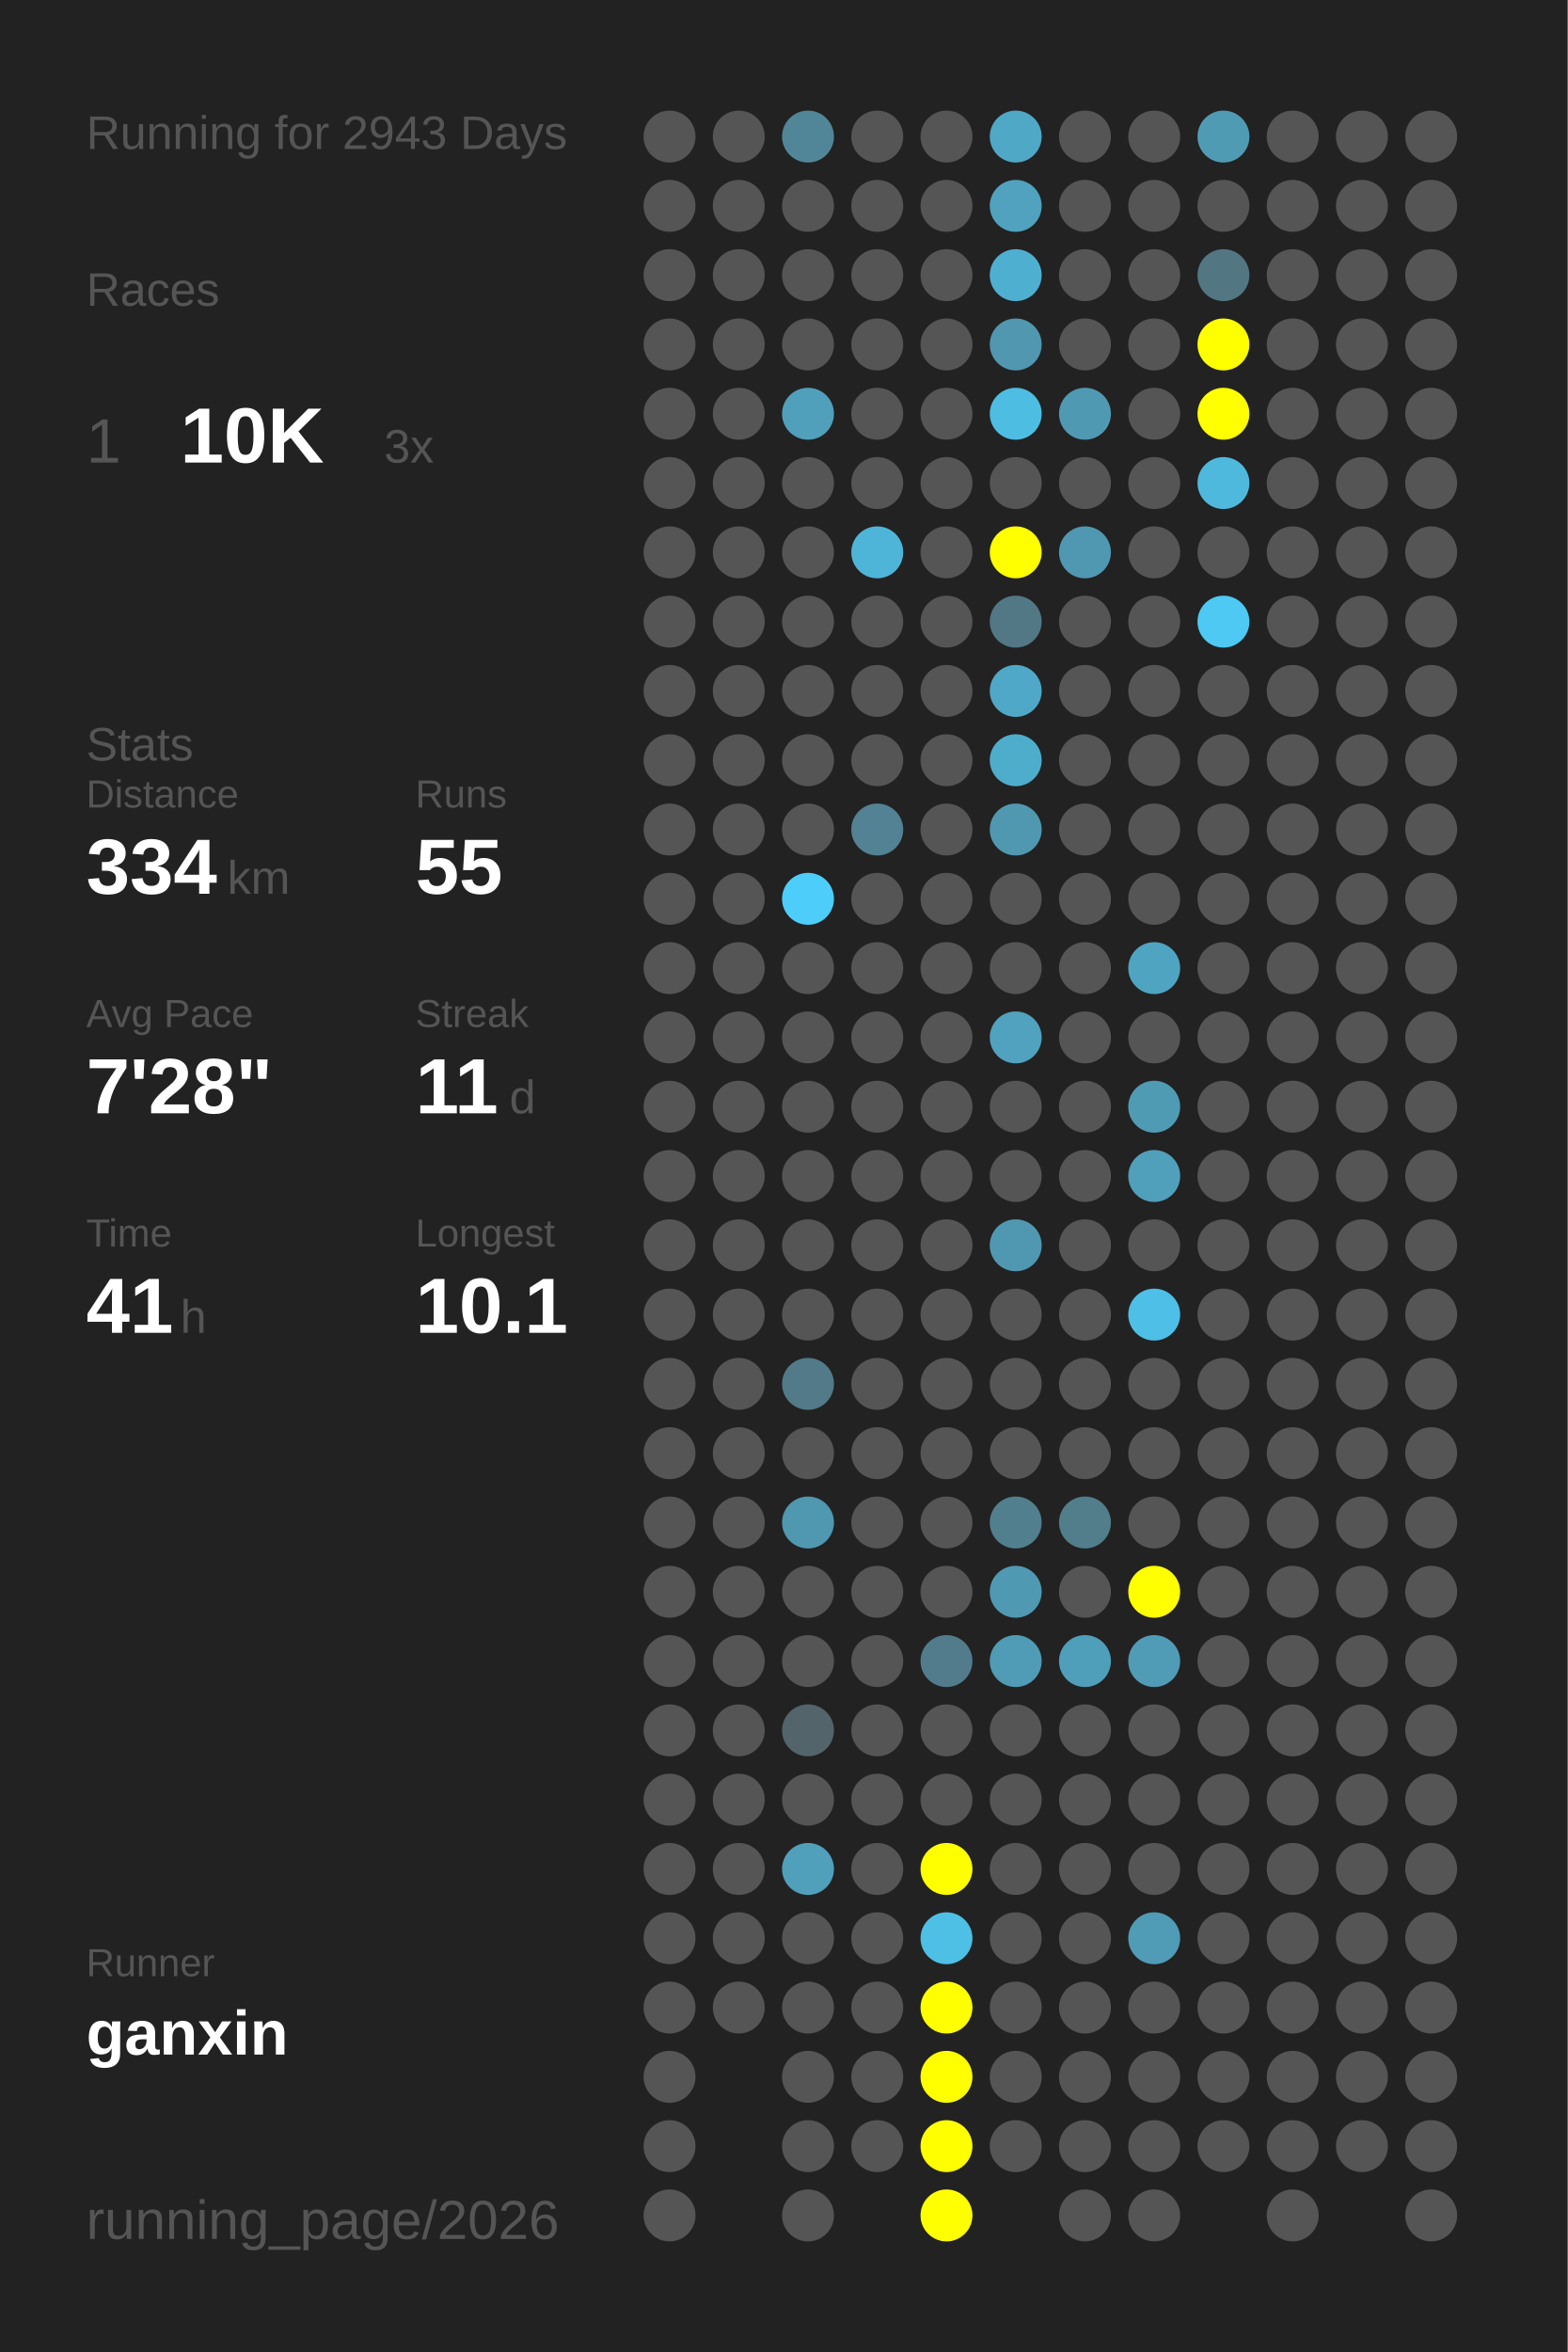
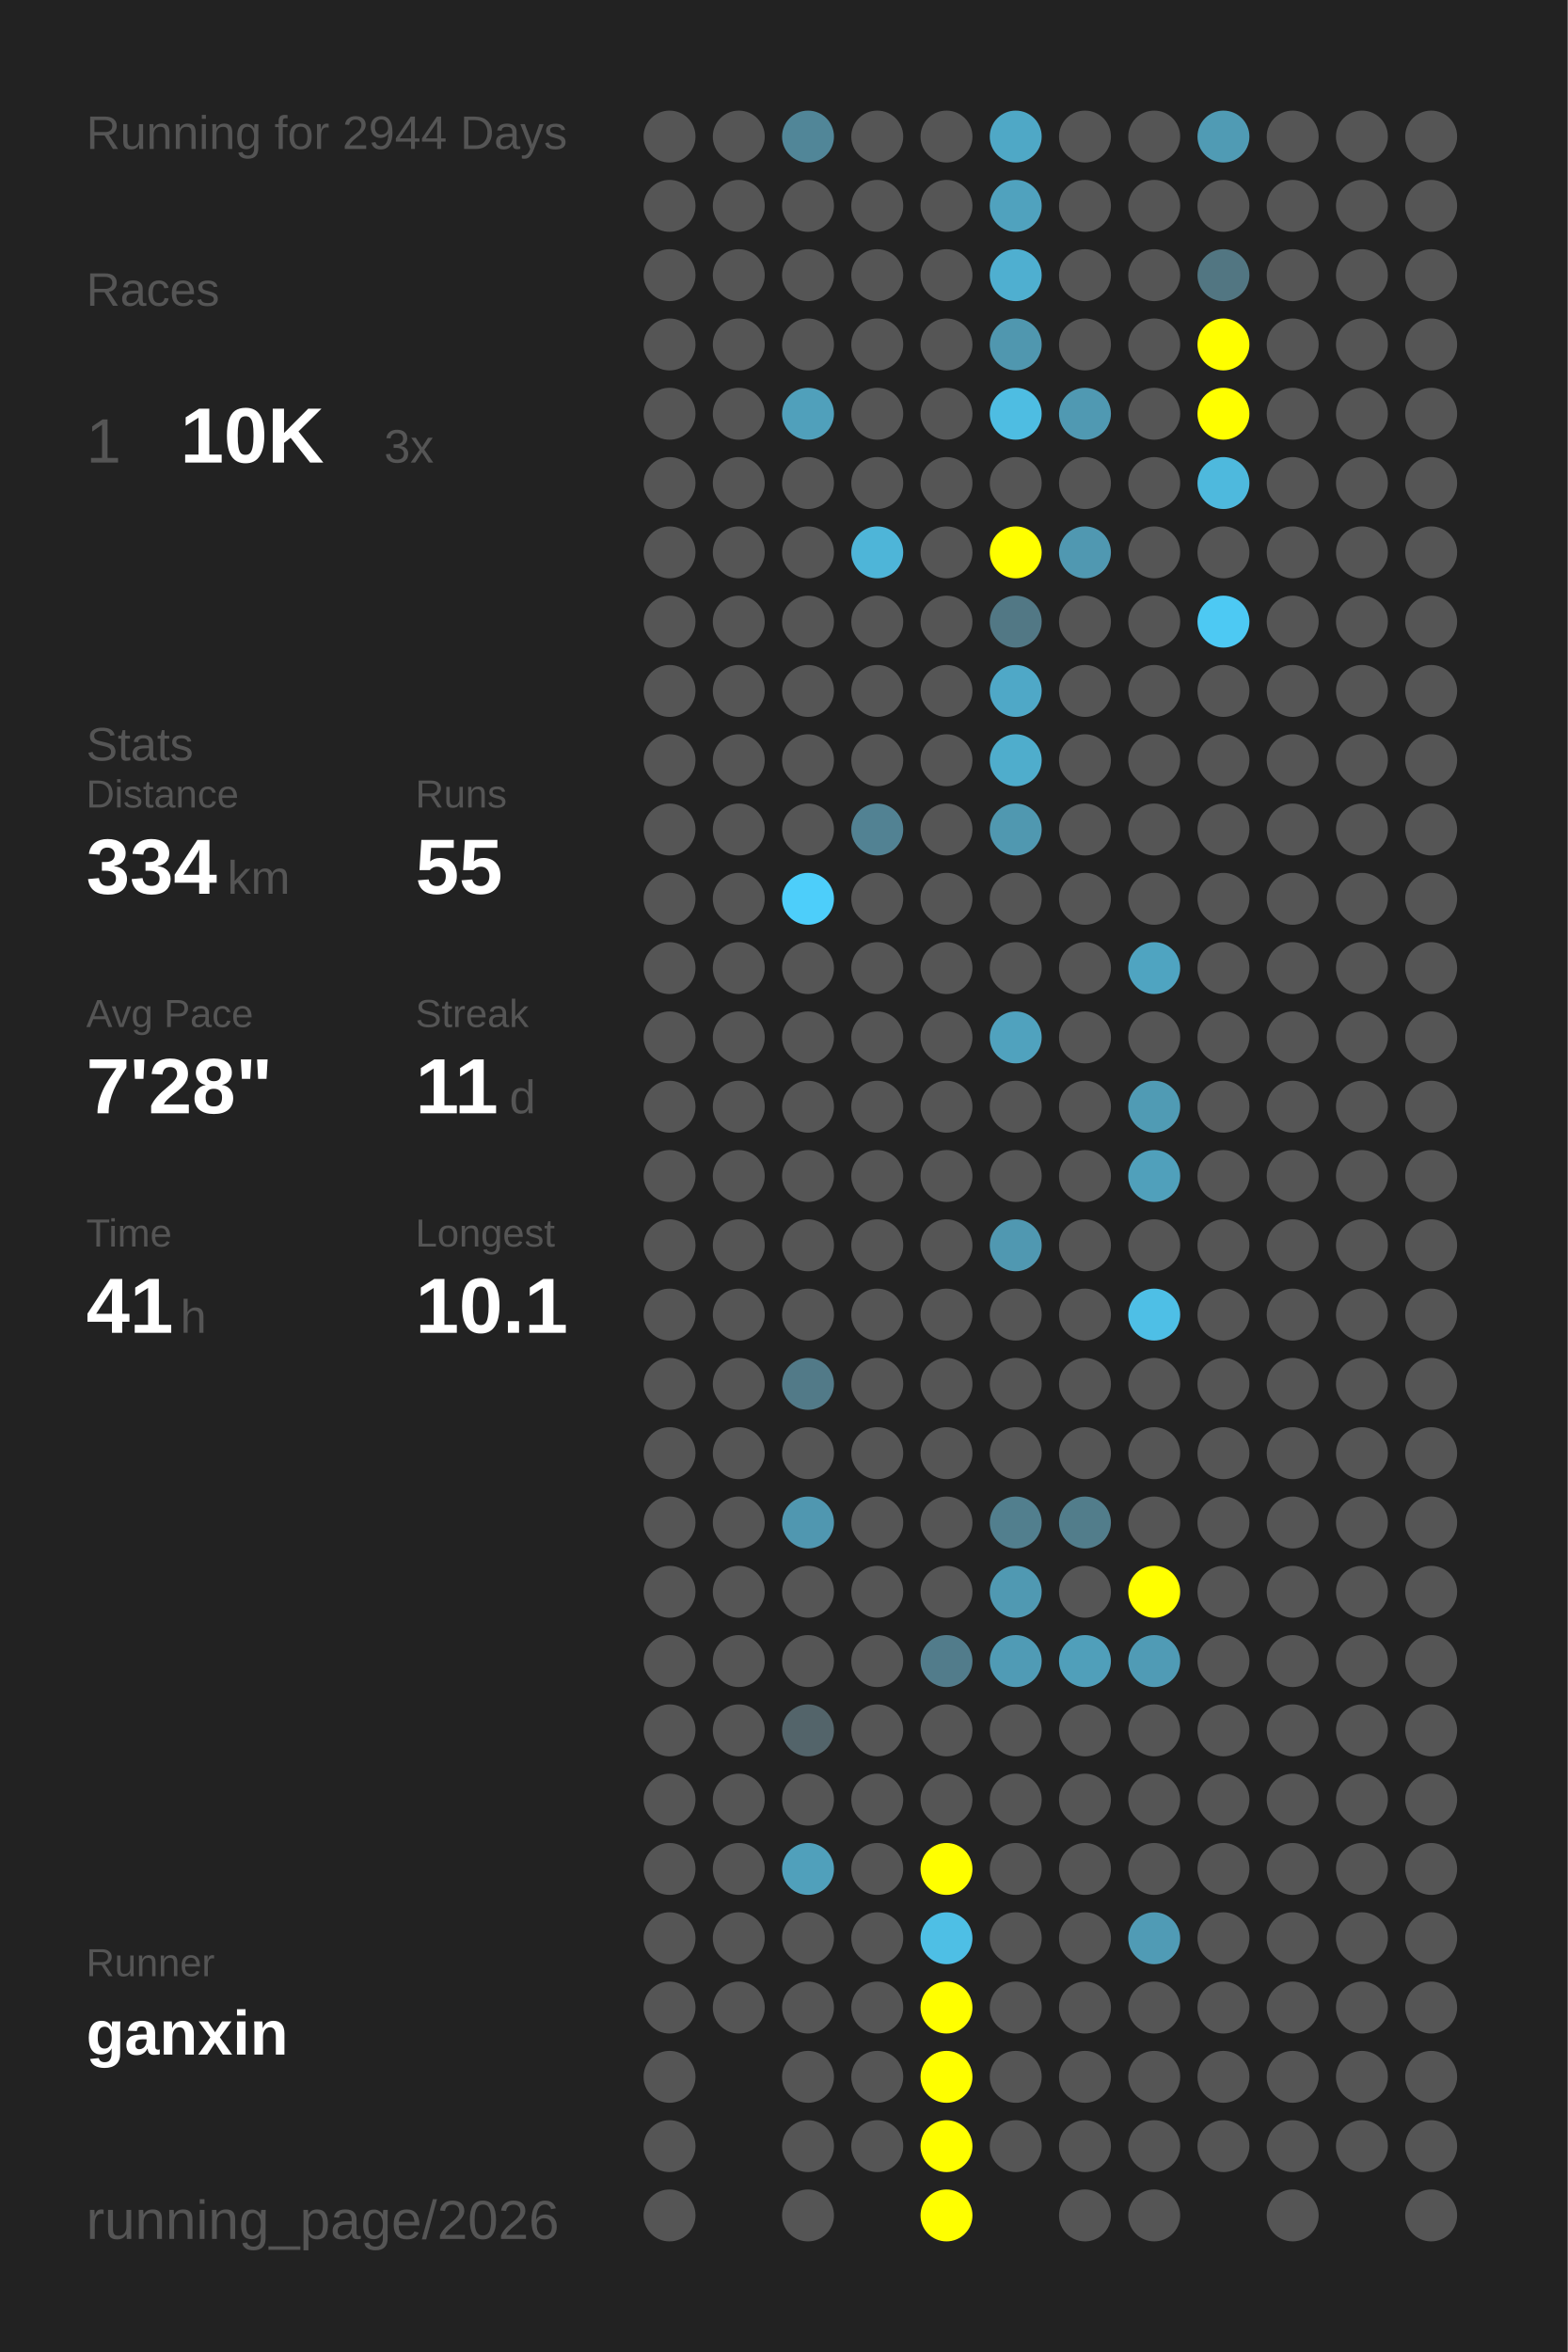
<svg xmlns="http://www.w3.org/2000/svg" baseProfile="full" height="300mm" version="1.1" viewBox="0,0,200,300" width="200mm">
  <defs />
  <rect fill="#222222" height="300" width="200" x="0" y="0" />
-   <text fill="#555555" style="font-size:6px; font-family:Arial;" x="11" y="19">Running for 2943 Days</text>
+   <text fill="#555555" style="font-size:6px; font-family:Arial;" x="11" y="19">Running for 2944 Days</text>
  <text fill="#555555" style="font-size:6px; font-family:Arial;" x="11" y="39">Races</text>
  <text fill="#555555" style="font-size:8px; font-family:Arial;" x="11" y="59">1</text>
  <text fill="#FFFFFF" style="font-size:10px; font-family:Arial; font-weight:bold;" x="23" y="59">10K</text>
  <text fill="#555555" style="font-size:6px; font-family:Arial;" x="49" y="59">3x</text>
  <text fill="#555555" style="font-size:6px; font-family:Arial;" x="11" y="97">Stats</text>
  <text fill="#555555" style="font-size:5px; font-family:Arial;" x="11" y="103">Distance</text>
  <text fill="#FFFFFF" style="font-size:10px; font-family:Arial; font-weight:bold;" x="11" y="114">334</text>
  <text fill="#555555" style="font-size:6px; font-family:Arial;" x="29" y="114">km</text>
  <text fill="#555555" style="font-size:5px; font-family:Arial;" x="53" y="103">Runs</text>
  <text fill="#FFFFFF" style="font-size:10px; font-family:Arial; font-weight:bold;" x="53" y="114">55</text>
  <text fill="#555555" style="font-size:5px; font-family:Arial;" x="11" y="131">Avg Pace</text>
  <text fill="#FFFFFF" style="font-size:10px; font-family:Arial; font-weight:bold;" x="11" y="142">7'28"</text>
  <text fill="#555555" style="font-size:5px; font-family:Arial;" x="53" y="131">Streak</text>
  <text fill="#FFFFFF" style="font-size:10px; font-family:Arial; font-weight:bold;" x="53" y="142">11</text>
  <text fill="#555555" style="font-size:6px; font-family:Arial;" x="65" y="142">d</text>
  <text fill="#555555" style="font-size:5px; font-family:Arial;" x="11" y="159">Time</text>
  <text fill="#FFFFFF" style="font-size:10px; font-family:Arial; font-weight:bold;" x="11" y="170">41</text>
  <text fill="#555555" style="font-size:6px; font-family:Arial;" x="23" y="170">h</text>
  <text fill="#555555" style="font-size:5px; font-family:Arial;" x="53" y="159">Longest</text>
  <text fill="#FFFFFF" style="font-size:10px; font-family:Arial; font-weight:bold;" x="53" y="170">10.1</text>
  <text fill="#555555" style="font-size:5px; font-family:Arial;" x="11" y="252.065">Runner</text>
  <text fill="#FFFFFF" style="font-size:8px; font-family:Arial; font-weight:bold;" x="11" y="262.065">ganxin</text>
  <text fill="#555555" style="font-size:7px; font-family:Arial;" x="11" y="285.581">running_page/2026</text>
  <circle cx="85.417" cy="17.419" fill="#555555" r="3.312" />
  <circle cx="85.417" cy="26.258" fill="#555555" r="3.312" />
  <circle cx="85.417" cy="35.097" fill="#555555" r="3.312" />
  <circle cx="85.417" cy="43.935" fill="#555555" r="3.312" />
  <circle cx="85.417" cy="52.774" fill="#555555" r="3.312" />
  <circle cx="85.417" cy="61.613" fill="#555555" r="3.312" />
  <circle cx="85.417" cy="70.452" fill="#555555" r="3.312" />
  <circle cx="85.417" cy="79.29" fill="#555555" r="3.312" />
  <circle cx="85.417" cy="88.129" fill="#555555" r="3.312" />
  <circle cx="85.417" cy="96.968" fill="#555555" r="3.312" />
  <circle cx="85.417" cy="105.806" fill="#555555" r="3.312" />
  <circle cx="85.417" cy="114.645" fill="#555555" r="3.312" />
  <circle cx="85.417" cy="123.484" fill="#555555" r="3.312" />
  <circle cx="85.417" cy="132.323" fill="#555555" r="3.312" />
  <circle cx="85.417" cy="141.161" fill="#555555" r="3.312" />
  <circle cx="85.417" cy="150" fill="#555555" r="3.312" />
  <circle cx="85.417" cy="158.839" fill="#555555" r="3.312" />
  <circle cx="85.417" cy="167.677" fill="#555555" r="3.312" />
  <circle cx="85.417" cy="176.516" fill="#555555" r="3.312" />
  <circle cx="85.417" cy="185.355" fill="#555555" r="3.312" />
  <circle cx="85.417" cy="194.194" fill="#555555" r="3.312" />
  <circle cx="85.417" cy="203.032" fill="#555555" r="3.312" />
  <circle cx="85.417" cy="211.871" fill="#555555" r="3.312" />
  <circle cx="85.417" cy="220.71" fill="#555555" r="3.312" />
  <circle cx="85.417" cy="229.548" fill="#555555" r="3.312" />
  <circle cx="85.417" cy="238.387" fill="#555555" r="3.312" />
  <circle cx="85.417" cy="247.226" fill="#555555" r="3.312" />
  <circle cx="85.417" cy="256.065" fill="#555555" r="3.312" />
  <circle cx="85.417" cy="264.903" fill="#555555" r="3.312" />
  <circle cx="85.417" cy="273.742" fill="#555555" r="3.312" />
  <circle cx="85.417" cy="282.581" fill="#555555" r="3.312" />
  <circle cx="94.25" cy="17.419" fill="#555555" r="3.312" />
  <circle cx="94.25" cy="26.258" fill="#555555" r="3.312" />
  <circle cx="94.25" cy="35.097" fill="#555555" r="3.312" />
  <circle cx="94.25" cy="43.935" fill="#555555" r="3.312" />
  <circle cx="94.25" cy="52.774" fill="#555555" r="3.312" />
  <circle cx="94.25" cy="61.613" fill="#555555" r="3.312" />
  <circle cx="94.25" cy="70.452" fill="#555555" r="3.312" />
  <circle cx="94.25" cy="79.29" fill="#555555" r="3.312" />
  <circle cx="94.25" cy="88.129" fill="#555555" r="3.312" />
  <circle cx="94.25" cy="96.968" fill="#555555" r="3.312" />
  <circle cx="94.25" cy="105.806" fill="#555555" r="3.312" />
  <circle cx="94.25" cy="114.645" fill="#555555" r="3.312" />
  <circle cx="94.25" cy="123.484" fill="#555555" r="3.312" />
  <circle cx="94.25" cy="132.323" fill="#555555" r="3.312" />
  <circle cx="94.25" cy="141.161" fill="#555555" r="3.312" />
  <circle cx="94.25" cy="150" fill="#555555" r="3.312" />
  <circle cx="94.25" cy="158.839" fill="#555555" r="3.312" />
  <circle cx="94.25" cy="167.677" fill="#555555" r="3.312" />
  <circle cx="94.25" cy="176.516" fill="#555555" r="3.312" />
  <circle cx="94.25" cy="185.355" fill="#555555" r="3.312" />
  <circle cx="94.25" cy="194.194" fill="#555555" r="3.312" />
  <circle cx="94.25" cy="203.032" fill="#555555" r="3.312" />
  <circle cx="94.25" cy="211.871" fill="#555555" r="3.312" />
  <circle cx="94.25" cy="220.71" fill="#555555" r="3.312" />
  <circle cx="94.25" cy="229.548" fill="#555555" r="3.312" />
  <circle cx="94.25" cy="238.387" fill="#555555" r="3.312" />
  <circle cx="94.25" cy="247.226" fill="#555555" r="3.312" />
  <circle cx="94.25" cy="256.065" fill="#555555" r="3.312" />
  <circle cx="103.083" cy="17.419" fill="#518698" r="3.312" />
  <circle cx="103.083" cy="26.258" fill="#555555" r="3.312" />
  <circle cx="103.083" cy="35.097" fill="#555555" r="3.312" />
  <circle cx="103.083" cy="43.935" fill="#555555" r="3.312" />
  <circle cx="103.083" cy="52.774" fill="#50a0bb" r="3.312" />
  <circle cx="103.083" cy="61.613" fill="#555555" r="3.312" />
  <circle cx="103.083" cy="70.452" fill="#555555" r="3.312" />
  <circle cx="103.083" cy="79.29" fill="#555555" r="3.312" />
  <circle cx="103.083" cy="88.129" fill="#555555" r="3.312" />
  <circle cx="103.083" cy="96.968" fill="#555555" r="3.312" />
  <circle cx="103.083" cy="105.806" fill="#555555" r="3.312" />
  <circle cx="103.083" cy="114.645" fill="#4dcefa" r="3.312" />
  <circle cx="103.083" cy="123.484" fill="#555555" r="3.312" />
  <circle cx="103.083" cy="132.323" fill="#555555" r="3.312" />
  <circle cx="103.083" cy="141.161" fill="#555555" r="3.312" />
  <circle cx="103.083" cy="150" fill="#555555" r="3.312" />
  <circle cx="103.083" cy="158.839" fill="#555555" r="3.312" />
  <circle cx="103.083" cy="167.677" fill="#555555" r="3.312" />
  <circle cx="103.083" cy="176.516" fill="#527a88" r="3.312" />
  <circle cx="103.083" cy="185.355" fill="#555555" r="3.312" />
  <circle cx="103.083" cy="194.194" fill="#5097b0" r="3.312" />
  <circle cx="103.083" cy="203.032" fill="#555555" r="3.312" />
  <circle cx="103.083" cy="211.871" fill="#555555" r="3.312" />
  <circle cx="103.083" cy="220.71" fill="#53646a" r="3.312" />
  <circle cx="103.083" cy="229.548" fill="#555555" r="3.312" />
  <circle cx="103.083" cy="238.387" fill="#50a0bb" r="3.312" />
  <circle cx="103.083" cy="247.226" fill="#555555" r="3.312" />
  <circle cx="103.083" cy="256.065" fill="#555555" r="3.312" />
  <circle cx="103.083" cy="264.903" fill="#555555" r="3.312" />
  <circle cx="103.083" cy="273.742" fill="#555555" r="3.312" />
  <circle cx="103.083" cy="282.581" fill="#555555" r="3.312" />
  <circle cx="111.917" cy="17.419" fill="#555555" r="3.312" />
  <circle cx="111.917" cy="26.258" fill="#555555" r="3.312" />
  <circle cx="111.917" cy="35.097" fill="#555555" r="3.312" />
  <circle cx="111.917" cy="43.935" fill="#555555" r="3.312" />
  <circle cx="111.917" cy="52.774" fill="#555555" r="3.312" />
  <circle cx="111.917" cy="61.613" fill="#555555" r="3.312" />
  <circle cx="111.917" cy="70.452" fill="#4eb5d8" r="3.312" />
  <circle cx="111.917" cy="79.29" fill="#555555" r="3.312" />
  <circle cx="111.917" cy="88.129" fill="#555555" r="3.312" />
  <circle cx="111.917" cy="96.968" fill="#555555" r="3.312" />
  <circle cx="111.917" cy="105.806" fill="#528293" r="3.312" />
  <circle cx="111.917" cy="114.645" fill="#555555" r="3.312" />
  <circle cx="111.917" cy="123.484" fill="#555555" r="3.312" />
  <circle cx="111.917" cy="132.323" fill="#555555" r="3.312" />
  <circle cx="111.917" cy="141.161" fill="#555555" r="3.312" />
  <circle cx="111.917" cy="150" fill="#555555" r="3.312" />
  <circle cx="111.917" cy="158.839" fill="#555555" r="3.312" />
  <circle cx="111.917" cy="167.677" fill="#555555" r="3.312" />
  <circle cx="111.917" cy="176.516" fill="#555555" r="3.312" />
  <circle cx="111.917" cy="185.355" fill="#555555" r="3.312" />
  <circle cx="111.917" cy="194.194" fill="#555555" r="3.312" />
  <circle cx="111.917" cy="203.032" fill="#555555" r="3.312" />
  <circle cx="111.917" cy="211.871" fill="#555555" r="3.312" />
  <circle cx="111.917" cy="220.71" fill="#555555" r="3.312" />
  <circle cx="111.917" cy="229.548" fill="#555555" r="3.312" />
  <circle cx="111.917" cy="238.387" fill="#555555" r="3.312" />
  <circle cx="111.917" cy="247.226" fill="#555555" r="3.312" />
  <circle cx="111.917" cy="256.065" fill="#555555" r="3.312" />
  <circle cx="111.917" cy="264.903" fill="#555555" r="3.312" />
  <circle cx="111.917" cy="273.742" fill="#555555" r="3.312" />
  <circle cx="120.75" cy="17.419" fill="#555555" r="3.312" />
  <circle cx="120.75" cy="26.258" fill="#555555" r="3.312" />
  <circle cx="120.75" cy="35.097" fill="#555555" r="3.312" />
  <circle cx="120.75" cy="43.935" fill="#555555" r="3.312" />
  <circle cx="120.75" cy="52.774" fill="#555555" r="3.312" />
  <circle cx="120.75" cy="61.613" fill="#555555" r="3.312" />
  <circle cx="120.75" cy="70.452" fill="#555555" r="3.312" />
  <circle cx="120.75" cy="79.29" fill="#555555" r="3.312" />
  <circle cx="120.75" cy="88.129" fill="#555555" r="3.312" />
  <circle cx="120.75" cy="96.968" fill="#555555" r="3.312" />
  <circle cx="120.75" cy="105.806" fill="#555555" r="3.312" />
  <circle cx="120.75" cy="114.645" fill="#555555" r="3.312" />
  <circle cx="120.75" cy="123.484" fill="#555555" r="3.312" />
  <circle cx="120.75" cy="132.323" fill="#555555" r="3.312" />
  <circle cx="120.75" cy="141.161" fill="#555555" r="3.312" />
  <circle cx="120.75" cy="150" fill="#555555" r="3.312" />
  <circle cx="120.75" cy="158.839" fill="#555555" r="3.312" />
  <circle cx="120.75" cy="167.677" fill="#555555" r="3.312" />
  <circle cx="120.75" cy="176.516" fill="#555555" r="3.312" />
  <circle cx="120.75" cy="185.355" fill="#555555" r="3.312" />
  <circle cx="120.75" cy="194.194" fill="#555555" r="3.312" />
  <circle cx="120.75" cy="203.032" fill="#555555" r="3.312" />
  <circle cx="120.75" cy="211.871" fill="#527c8b" r="3.312" />
  <circle cx="120.75" cy="220.71" fill="#555555" r="3.312" />
  <circle cx="120.75" cy="229.548" fill="#555555" r="3.312" />
  <circle cx="120.75" cy="238.387" fill="#FFFF00" r="3.312" />
  <circle cx="120.75" cy="247.226" fill="#4ebfe5" r="3.312" />
  <circle cx="120.75" cy="256.065" fill="#FFFF00" r="3.312" />
  <circle cx="120.75" cy="264.903" fill="#FFFF00" r="3.312" />
  <circle cx="120.75" cy="273.742" fill="#FFFF00" r="3.312" />
  <circle cx="120.75" cy="282.581" fill="#FFFF00" r="3.312" />
  <circle cx="129.583" cy="17.419" fill="#4fa8c6" r="3.312" />
  <circle cx="129.583" cy="26.258" fill="#50a2be" r="3.312" />
  <circle cx="129.583" cy="35.097" fill="#4fafd0" r="3.312" />
  <circle cx="129.583" cy="43.935" fill="#5097af" r="3.312" />
  <circle cx="129.583" cy="52.774" fill="#4ebde2" r="3.312" />
  <circle cx="129.583" cy="61.613" fill="#555555" r="3.312" />
  <circle cx="129.583" cy="70.452" fill="#FFFF00" r="3.312" />
  <circle cx="129.583" cy="79.29" fill="#527885" r="3.312" />
  <circle cx="129.583" cy="88.129" fill="#4fa8c7" r="3.312" />
  <circle cx="129.583" cy="96.968" fill="#4fadcc" r="3.312" />
  <circle cx="129.583" cy="105.806" fill="#5098b0" r="3.312" />
  <circle cx="129.583" cy="114.645" fill="#555555" r="3.312" />
  <circle cx="129.583" cy="123.484" fill="#555555" r="3.312" />
  <circle cx="129.583" cy="132.323" fill="#50a2be" r="3.312" />
  <circle cx="129.583" cy="141.161" fill="#555555" r="3.312" />
  <circle cx="129.583" cy="150" fill="#555555" r="3.312" />
  <circle cx="129.583" cy="158.839" fill="#5098b1" r="3.312" />
  <circle cx="129.583" cy="167.677" fill="#555555" r="3.312" />
  <circle cx="129.583" cy="176.516" fill="#555555" r="3.312" />
  <circle cx="129.583" cy="185.355" fill="#555555" r="3.312" />
  <circle cx="129.583" cy="194.194" fill="#527f8e" r="3.312" />
  <circle cx="129.583" cy="203.032" fill="#5099b2" r="3.312" />
  <circle cx="129.583" cy="211.871" fill="#509bb5" r="3.312" />
  <circle cx="129.583" cy="220.71" fill="#555555" r="3.312" />
  <circle cx="129.583" cy="229.548" fill="#555555" r="3.312" />
  <circle cx="129.583" cy="238.387" fill="#555555" r="3.312" />
  <circle cx="129.583" cy="247.226" fill="#555555" r="3.312" />
  <circle cx="129.583" cy="256.065" fill="#555555" r="3.312" />
  <circle cx="129.583" cy="264.903" fill="#555555" r="3.312" />
  <circle cx="129.583" cy="273.742" fill="#555555" r="3.312" />
  <circle cx="138.417" cy="17.419" fill="#555555" r="3.312" />
  <circle cx="138.417" cy="26.258" fill="#555555" r="3.312" />
  <circle cx="138.417" cy="35.097" fill="#555555" r="3.312" />
  <circle cx="138.417" cy="43.935" fill="#555555" r="3.312" />
  <circle cx="138.417" cy="52.774" fill="#5099b2" r="3.312" />
  <circle cx="138.417" cy="61.613" fill="#555555" r="3.312" />
  <circle cx="138.417" cy="70.452" fill="#5098b1" r="3.312" />
  <circle cx="138.417" cy="79.29" fill="#555555" r="3.312" />
  <circle cx="138.417" cy="88.129" fill="#555555" r="3.312" />
  <circle cx="138.417" cy="96.968" fill="#555555" r="3.312" />
  <circle cx="138.417" cy="105.806" fill="#555555" r="3.312" />
  <circle cx="138.417" cy="114.645" fill="#555555" r="3.312" />
  <circle cx="138.417" cy="123.484" fill="#555555" r="3.312" />
  <circle cx="138.417" cy="132.323" fill="#555555" r="3.312" />
  <circle cx="138.417" cy="141.161" fill="#555555" r="3.312" />
  <circle cx="138.417" cy="150" fill="#555555" r="3.312" />
  <circle cx="138.417" cy="158.839" fill="#555555" r="3.312" />
  <circle cx="138.417" cy="167.677" fill="#555555" r="3.312" />
  <circle cx="138.417" cy="176.516" fill="#555555" r="3.312" />
  <circle cx="138.417" cy="185.355" fill="#555555" r="3.312" />
  <circle cx="138.417" cy="194.194" fill="#527d8b" r="3.312" />
  <circle cx="138.417" cy="203.032" fill="#555555" r="3.312" />
  <circle cx="138.417" cy="211.871" fill="#509fba" r="3.312" />
  <circle cx="138.417" cy="220.71" fill="#555555" r="3.312" />
  <circle cx="138.417" cy="229.548" fill="#555555" r="3.312" />
  <circle cx="138.417" cy="238.387" fill="#555555" r="3.312" />
  <circle cx="138.417" cy="247.226" fill="#555555" r="3.312" />
  <circle cx="138.417" cy="256.065" fill="#555555" r="3.312" />
  <circle cx="138.417" cy="264.903" fill="#555555" r="3.312" />
  <circle cx="138.417" cy="273.742" fill="#555555" r="3.312" />
  <circle cx="138.417" cy="282.581" fill="#555555" r="3.312" />
  <circle cx="147.25" cy="17.419" fill="#555555" r="3.312" />
  <circle cx="147.25" cy="26.258" fill="#555555" r="3.312" />
  <circle cx="147.25" cy="35.097" fill="#555555" r="3.312" />
  <circle cx="147.25" cy="43.935" fill="#555555" r="3.312" />
  <circle cx="147.25" cy="52.774" fill="#555555" r="3.312" />
  <circle cx="147.25" cy="61.613" fill="#555555" r="3.312" />
  <circle cx="147.25" cy="70.452" fill="#555555" r="3.312" />
  <circle cx="147.25" cy="79.29" fill="#555555" r="3.312" />
  <circle cx="147.25" cy="88.129" fill="#555555" r="3.312" />
  <circle cx="147.25" cy="96.968" fill="#555555" r="3.312" />
  <circle cx="147.25" cy="105.806" fill="#555555" r="3.312" />
  <circle cx="147.25" cy="114.645" fill="#555555" r="3.312" />
  <circle cx="147.25" cy="123.484" fill="#4fa4c1" r="3.312" />
  <circle cx="147.25" cy="132.323" fill="#555555" r="3.312" />
  <circle cx="147.25" cy="141.161" fill="#509bb4" r="3.312" />
  <circle cx="147.25" cy="150" fill="#50a0bb" r="3.312" />
  <circle cx="147.25" cy="158.839" fill="#555555" r="3.312" />
  <circle cx="147.25" cy="167.677" fill="#4ebfe6" r="3.312" />
  <circle cx="147.25" cy="176.516" fill="#555555" r="3.312" />
  <circle cx="147.25" cy="185.355" fill="#555555" r="3.312" />
  <circle cx="147.25" cy="194.194" fill="#555555" r="3.312" />
  <circle cx="147.25" cy="203.032" fill="#FFFF00" r="3.312" />
  <circle cx="147.25" cy="211.871" fill="#509bb5" r="3.312" />
  <circle cx="147.25" cy="220.71" fill="#555555" r="3.312" />
  <circle cx="147.25" cy="229.548" fill="#555555" r="3.312" />
  <circle cx="147.25" cy="238.387" fill="#555555" r="3.312" />
  <circle cx="147.25" cy="247.226" fill="#509bb5" r="3.312" />
  <circle cx="147.25" cy="256.065" fill="#555555" r="3.312" />
  <circle cx="147.25" cy="264.903" fill="#555555" r="3.312" />
  <circle cx="147.25" cy="273.742" fill="#555555" r="3.312" />
  <circle cx="147.25" cy="282.581" fill="#555555" r="3.312" />
  <circle cx="156.083" cy="17.419" fill="#509bb4" r="3.312" />
  <circle cx="156.083" cy="26.258" fill="#555555" r="3.312" />
  <circle cx="156.083" cy="35.097" fill="#527682" r="3.312" />
  <circle cx="156.083" cy="43.935" fill="#FFFF00" r="3.312" />
  <circle cx="156.083" cy="52.774" fill="#FFFF00" r="3.312" />
  <circle cx="156.083" cy="61.613" fill="#4eb9dd" r="3.312" />
  <circle cx="156.083" cy="70.452" fill="#555555" r="3.312" />
  <circle cx="156.083" cy="79.29" fill="#4dc9f3" r="3.312" />
  <circle cx="156.083" cy="88.129" fill="#555555" r="3.312" />
  <circle cx="156.083" cy="96.968" fill="#555555" r="3.312" />
  <circle cx="156.083" cy="105.806" fill="#555555" r="3.312" />
  <circle cx="156.083" cy="114.645" fill="#555555" r="3.312" />
  <circle cx="156.083" cy="123.484" fill="#555555" r="3.312" />
  <circle cx="156.083" cy="132.323" fill="#555555" r="3.312" />
  <circle cx="156.083" cy="141.161" fill="#555555" r="3.312" />
  <circle cx="156.083" cy="150" fill="#555555" r="3.312" />
  <circle cx="156.083" cy="158.839" fill="#555555" r="3.312" />
  <circle cx="156.083" cy="167.677" fill="#555555" r="3.312" />
  <circle cx="156.083" cy="176.516" fill="#555555" r="3.312" />
  <circle cx="156.083" cy="185.355" fill="#555555" r="3.312" />
  <circle cx="156.083" cy="194.194" fill="#555555" r="3.312" />
  <circle cx="156.083" cy="203.032" fill="#555555" r="3.312" />
  <circle cx="156.083" cy="211.871" fill="#555555" r="3.312" />
  <circle cx="156.083" cy="220.71" fill="#555555" r="3.312" />
  <circle cx="156.083" cy="229.548" fill="#555555" r="3.312" />
  <circle cx="156.083" cy="238.387" fill="#555555" r="3.312" />
  <circle cx="156.083" cy="247.226" fill="#555555" r="3.312" />
  <circle cx="156.083" cy="256.065" fill="#555555" r="3.312" />
  <circle cx="156.083" cy="264.903" fill="#555555" r="3.312" />
  <circle cx="156.083" cy="273.742" fill="#555555" r="3.312" />
  <circle cx="164.917" cy="17.419" fill="#555555" r="3.312" />
  <circle cx="164.917" cy="26.258" fill="#555555" r="3.312" />
  <circle cx="164.917" cy="35.097" fill="#555555" r="3.312" />
  <circle cx="164.917" cy="43.935" fill="#555555" r="3.312" />
  <circle cx="164.917" cy="52.774" fill="#555555" r="3.312" />
  <circle cx="164.917" cy="61.613" fill="#555555" r="3.312" />
  <circle cx="164.917" cy="70.452" fill="#555555" r="3.312" />
  <circle cx="164.917" cy="79.29" fill="#555555" r="3.312" />
  <circle cx="164.917" cy="88.129" fill="#555555" r="3.312" />
  <circle cx="164.917" cy="96.968" fill="#555555" r="3.312" />
  <circle cx="164.917" cy="105.806" fill="#555555" r="3.312" />
  <circle cx="164.917" cy="114.645" fill="#555555" r="3.312" />
  <circle cx="164.917" cy="123.484" fill="#555555" r="3.312" />
  <circle cx="164.917" cy="132.323" fill="#555555" r="3.312" />
  <circle cx="164.917" cy="141.161" fill="#555555" r="3.312" />
  <circle cx="164.917" cy="150" fill="#555555" r="3.312" />
  <circle cx="164.917" cy="158.839" fill="#555555" r="3.312" />
  <circle cx="164.917" cy="167.677" fill="#555555" r="3.312" />
  <circle cx="164.917" cy="176.516" fill="#555555" r="3.312" />
  <circle cx="164.917" cy="185.355" fill="#555555" r="3.312" />
  <circle cx="164.917" cy="194.194" fill="#555555" r="3.312" />
  <circle cx="164.917" cy="203.032" fill="#555555" r="3.312" />
  <circle cx="164.917" cy="211.871" fill="#555555" r="3.312" />
  <circle cx="164.917" cy="220.71" fill="#555555" r="3.312" />
  <circle cx="164.917" cy="229.548" fill="#555555" r="3.312" />
  <circle cx="164.917" cy="238.387" fill="#555555" r="3.312" />
  <circle cx="164.917" cy="247.226" fill="#555555" r="3.312" />
  <circle cx="164.917" cy="256.065" fill="#555555" r="3.312" />
  <circle cx="164.917" cy="264.903" fill="#555555" r="3.312" />
  <circle cx="164.917" cy="273.742" fill="#555555" r="3.312" />
  <circle cx="164.917" cy="282.581" fill="#555555" r="3.312" />
  <circle cx="173.75" cy="17.419" fill="#555555" r="3.312" />
  <circle cx="173.75" cy="26.258" fill="#555555" r="3.312" />
  <circle cx="173.75" cy="35.097" fill="#555555" r="3.312" />
  <circle cx="173.75" cy="43.935" fill="#555555" r="3.312" />
  <circle cx="173.75" cy="52.774" fill="#555555" r="3.312" />
  <circle cx="173.75" cy="61.613" fill="#555555" r="3.312" />
  <circle cx="173.75" cy="70.452" fill="#555555" r="3.312" />
  <circle cx="173.75" cy="79.29" fill="#555555" r="3.312" />
  <circle cx="173.75" cy="88.129" fill="#555555" r="3.312" />
  <circle cx="173.75" cy="96.968" fill="#555555" r="3.312" />
  <circle cx="173.75" cy="105.806" fill="#555555" r="3.312" />
  <circle cx="173.75" cy="114.645" fill="#555555" r="3.312" />
  <circle cx="173.75" cy="123.484" fill="#555555" r="3.312" />
  <circle cx="173.75" cy="132.323" fill="#555555" r="3.312" />
  <circle cx="173.75" cy="141.161" fill="#555555" r="3.312" />
  <circle cx="173.75" cy="150" fill="#555555" r="3.312" />
  <circle cx="173.75" cy="158.839" fill="#555555" r="3.312" />
  <circle cx="173.75" cy="167.677" fill="#555555" r="3.312" />
  <circle cx="173.75" cy="176.516" fill="#555555" r="3.312" />
  <circle cx="173.75" cy="185.355" fill="#555555" r="3.312" />
  <circle cx="173.75" cy="194.194" fill="#555555" r="3.312" />
  <circle cx="173.75" cy="203.032" fill="#555555" r="3.312" />
  <circle cx="173.75" cy="211.871" fill="#555555" r="3.312" />
  <circle cx="173.75" cy="220.71" fill="#555555" r="3.312" />
  <circle cx="173.75" cy="229.548" fill="#555555" r="3.312" />
  <circle cx="173.75" cy="238.387" fill="#555555" r="3.312" />
  <circle cx="173.75" cy="247.226" fill="#555555" r="3.312" />
  <circle cx="173.75" cy="256.065" fill="#555555" r="3.312" />
  <circle cx="173.75" cy="264.903" fill="#555555" r="3.312" />
  <circle cx="173.75" cy="273.742" fill="#555555" r="3.312" />
  <circle cx="182.583" cy="17.419" fill="#555555" r="3.312" />
  <circle cx="182.583" cy="26.258" fill="#555555" r="3.312" />
  <circle cx="182.583" cy="35.097" fill="#555555" r="3.312" />
  <circle cx="182.583" cy="43.935" fill="#555555" r="3.312" />
  <circle cx="182.583" cy="52.774" fill="#555555" r="3.312" />
  <circle cx="182.583" cy="61.613" fill="#555555" r="3.312" />
  <circle cx="182.583" cy="70.452" fill="#555555" r="3.312" />
  <circle cx="182.583" cy="79.29" fill="#555555" r="3.312" />
  <circle cx="182.583" cy="88.129" fill="#555555" r="3.312" />
  <circle cx="182.583" cy="96.968" fill="#555555" r="3.312" />
  <circle cx="182.583" cy="105.806" fill="#555555" r="3.312" />
  <circle cx="182.583" cy="114.645" fill="#555555" r="3.312" />
  <circle cx="182.583" cy="123.484" fill="#555555" r="3.312" />
  <circle cx="182.583" cy="132.323" fill="#555555" r="3.312" />
  <circle cx="182.583" cy="141.161" fill="#555555" r="3.312" />
  <circle cx="182.583" cy="150" fill="#555555" r="3.312" />
  <circle cx="182.583" cy="158.839" fill="#555555" r="3.312" />
  <circle cx="182.583" cy="167.677" fill="#555555" r="3.312" />
  <circle cx="182.583" cy="176.516" fill="#555555" r="3.312" />
  <circle cx="182.583" cy="185.355" fill="#555555" r="3.312" />
  <circle cx="182.583" cy="194.194" fill="#555555" r="3.312" />
  <circle cx="182.583" cy="203.032" fill="#555555" r="3.312" />
  <circle cx="182.583" cy="211.871" fill="#555555" r="3.312" />
  <circle cx="182.583" cy="220.71" fill="#555555" r="3.312" />
  <circle cx="182.583" cy="229.548" fill="#555555" r="3.312" />
  <circle cx="182.583" cy="238.387" fill="#555555" r="3.312" />
  <circle cx="182.583" cy="247.226" fill="#555555" r="3.312" />
  <circle cx="182.583" cy="256.065" fill="#555555" r="3.312" />
  <circle cx="182.583" cy="264.903" fill="#555555" r="3.312" />
  <circle cx="182.583" cy="273.742" fill="#555555" r="3.312" />
  <circle cx="182.583" cy="282.581" fill="#555555" r="3.312" />
</svg>
